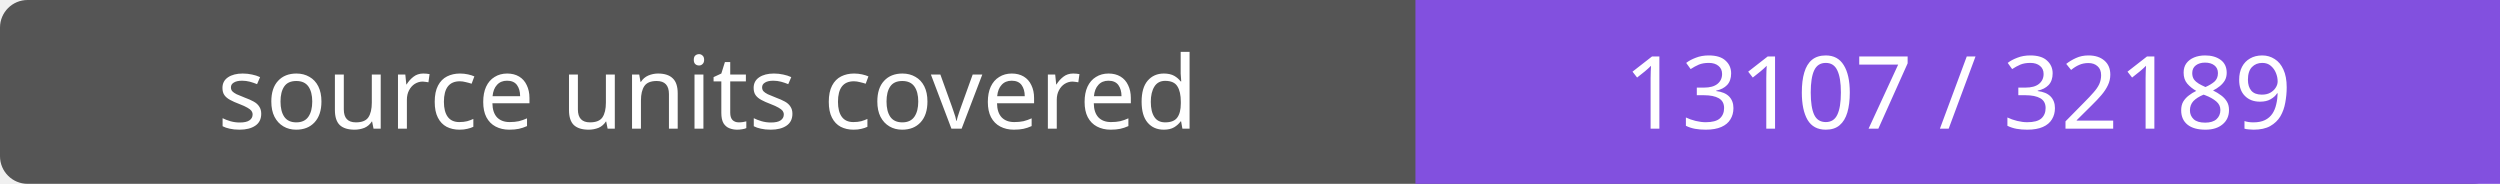
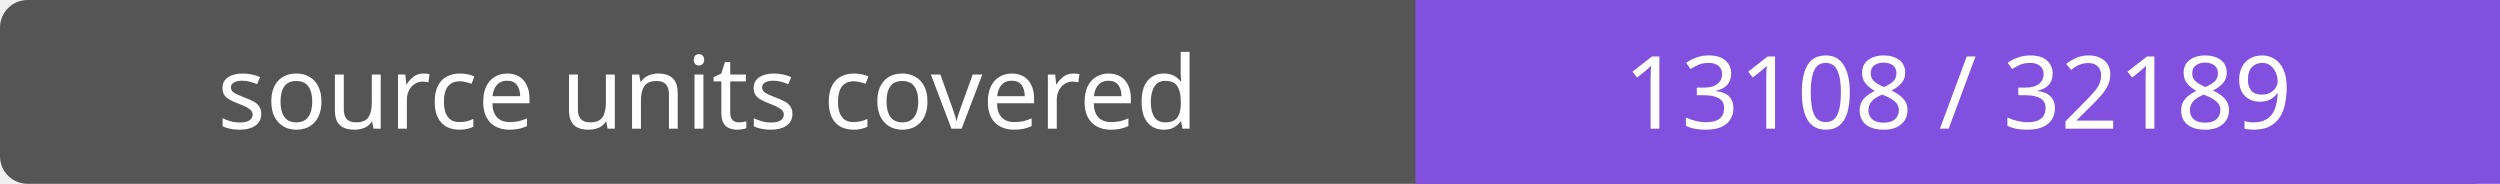
- <svg xmlns="http://www.w3.org/2000/svg" width="272" height="20" role="img" aria-label="source units covered: 13107 / 32189">
+ <svg xmlns="http://www.w3.org/2000/svg" width="272" height="20" role="img" aria-label="source units covered: 13108 / 32189">
  <rect width="272" height="20" rx="3" fill="#555" />
  <path fill="#8250df" d="M154 0h118v20H154z" />
  <g fill="#fff" text-anchor="middle" font-family="Verdana,sans-serif" font-size="11">
    <text x="77.0" y="14">source units covered</text>
-     <text x="213.0" y="14">13107 / 32189</text>
+     <text x="213.0" y="14">13108 / 32189</text>
  </g>
</svg>
